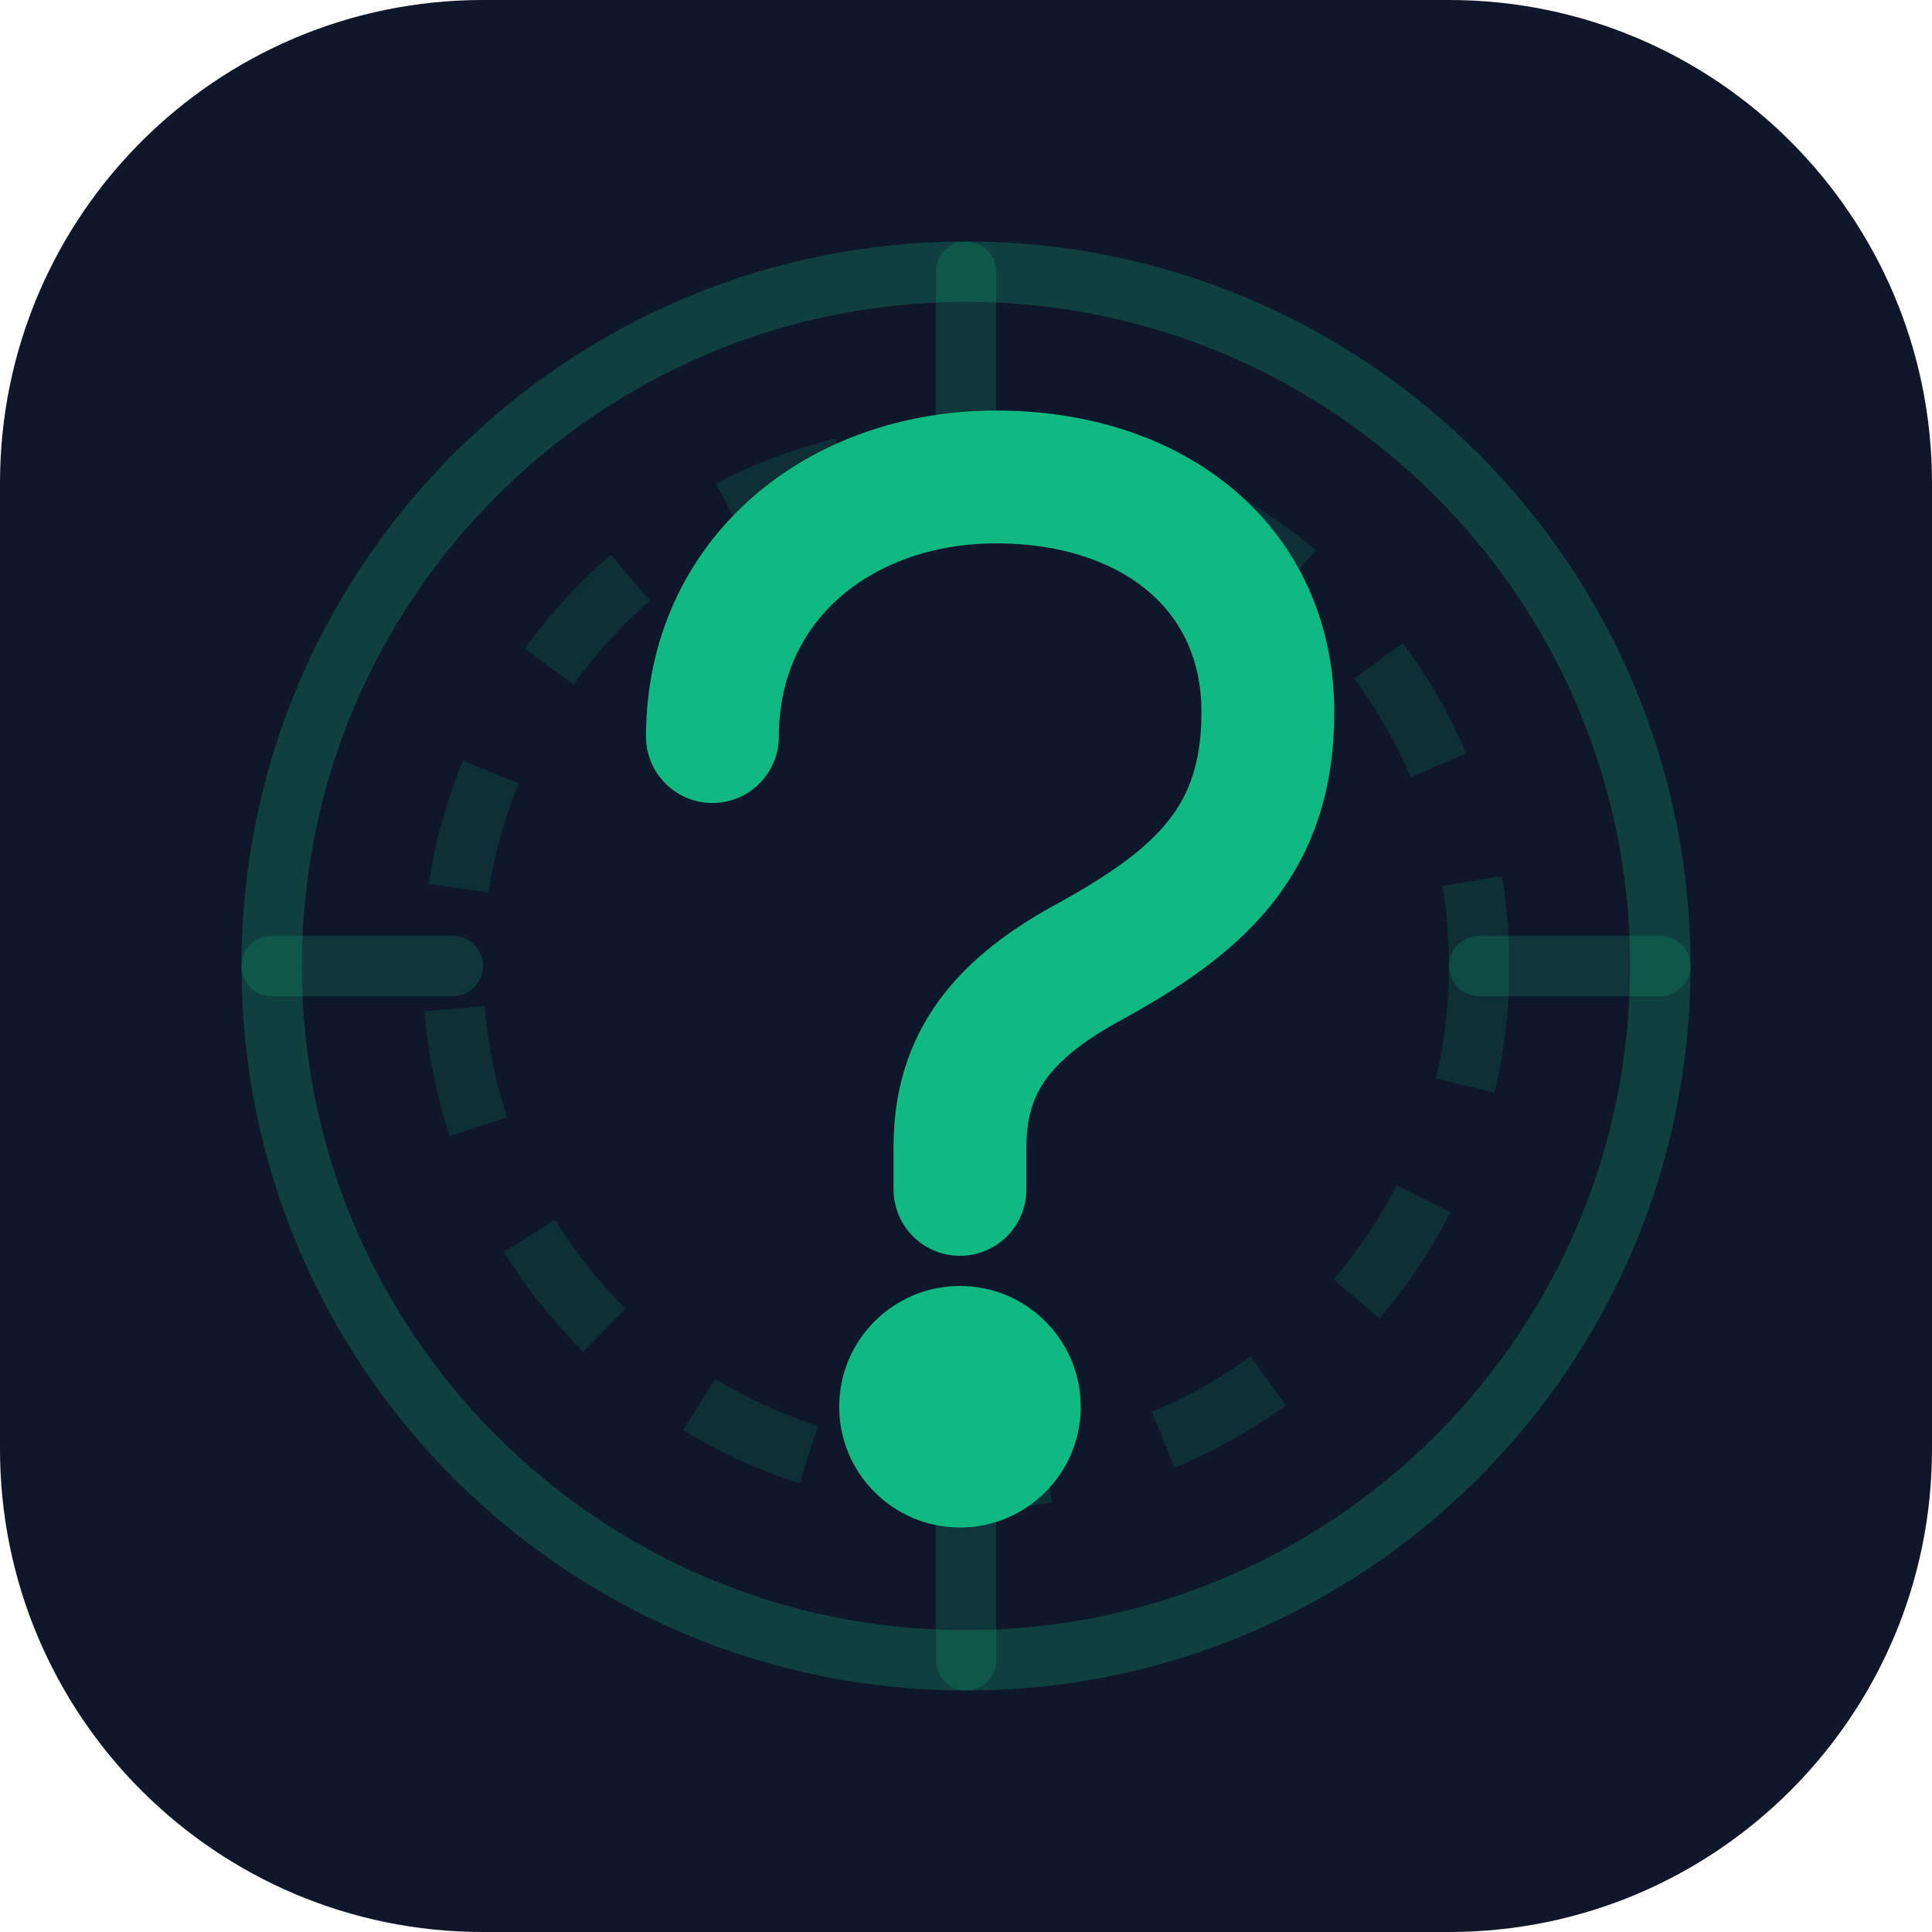
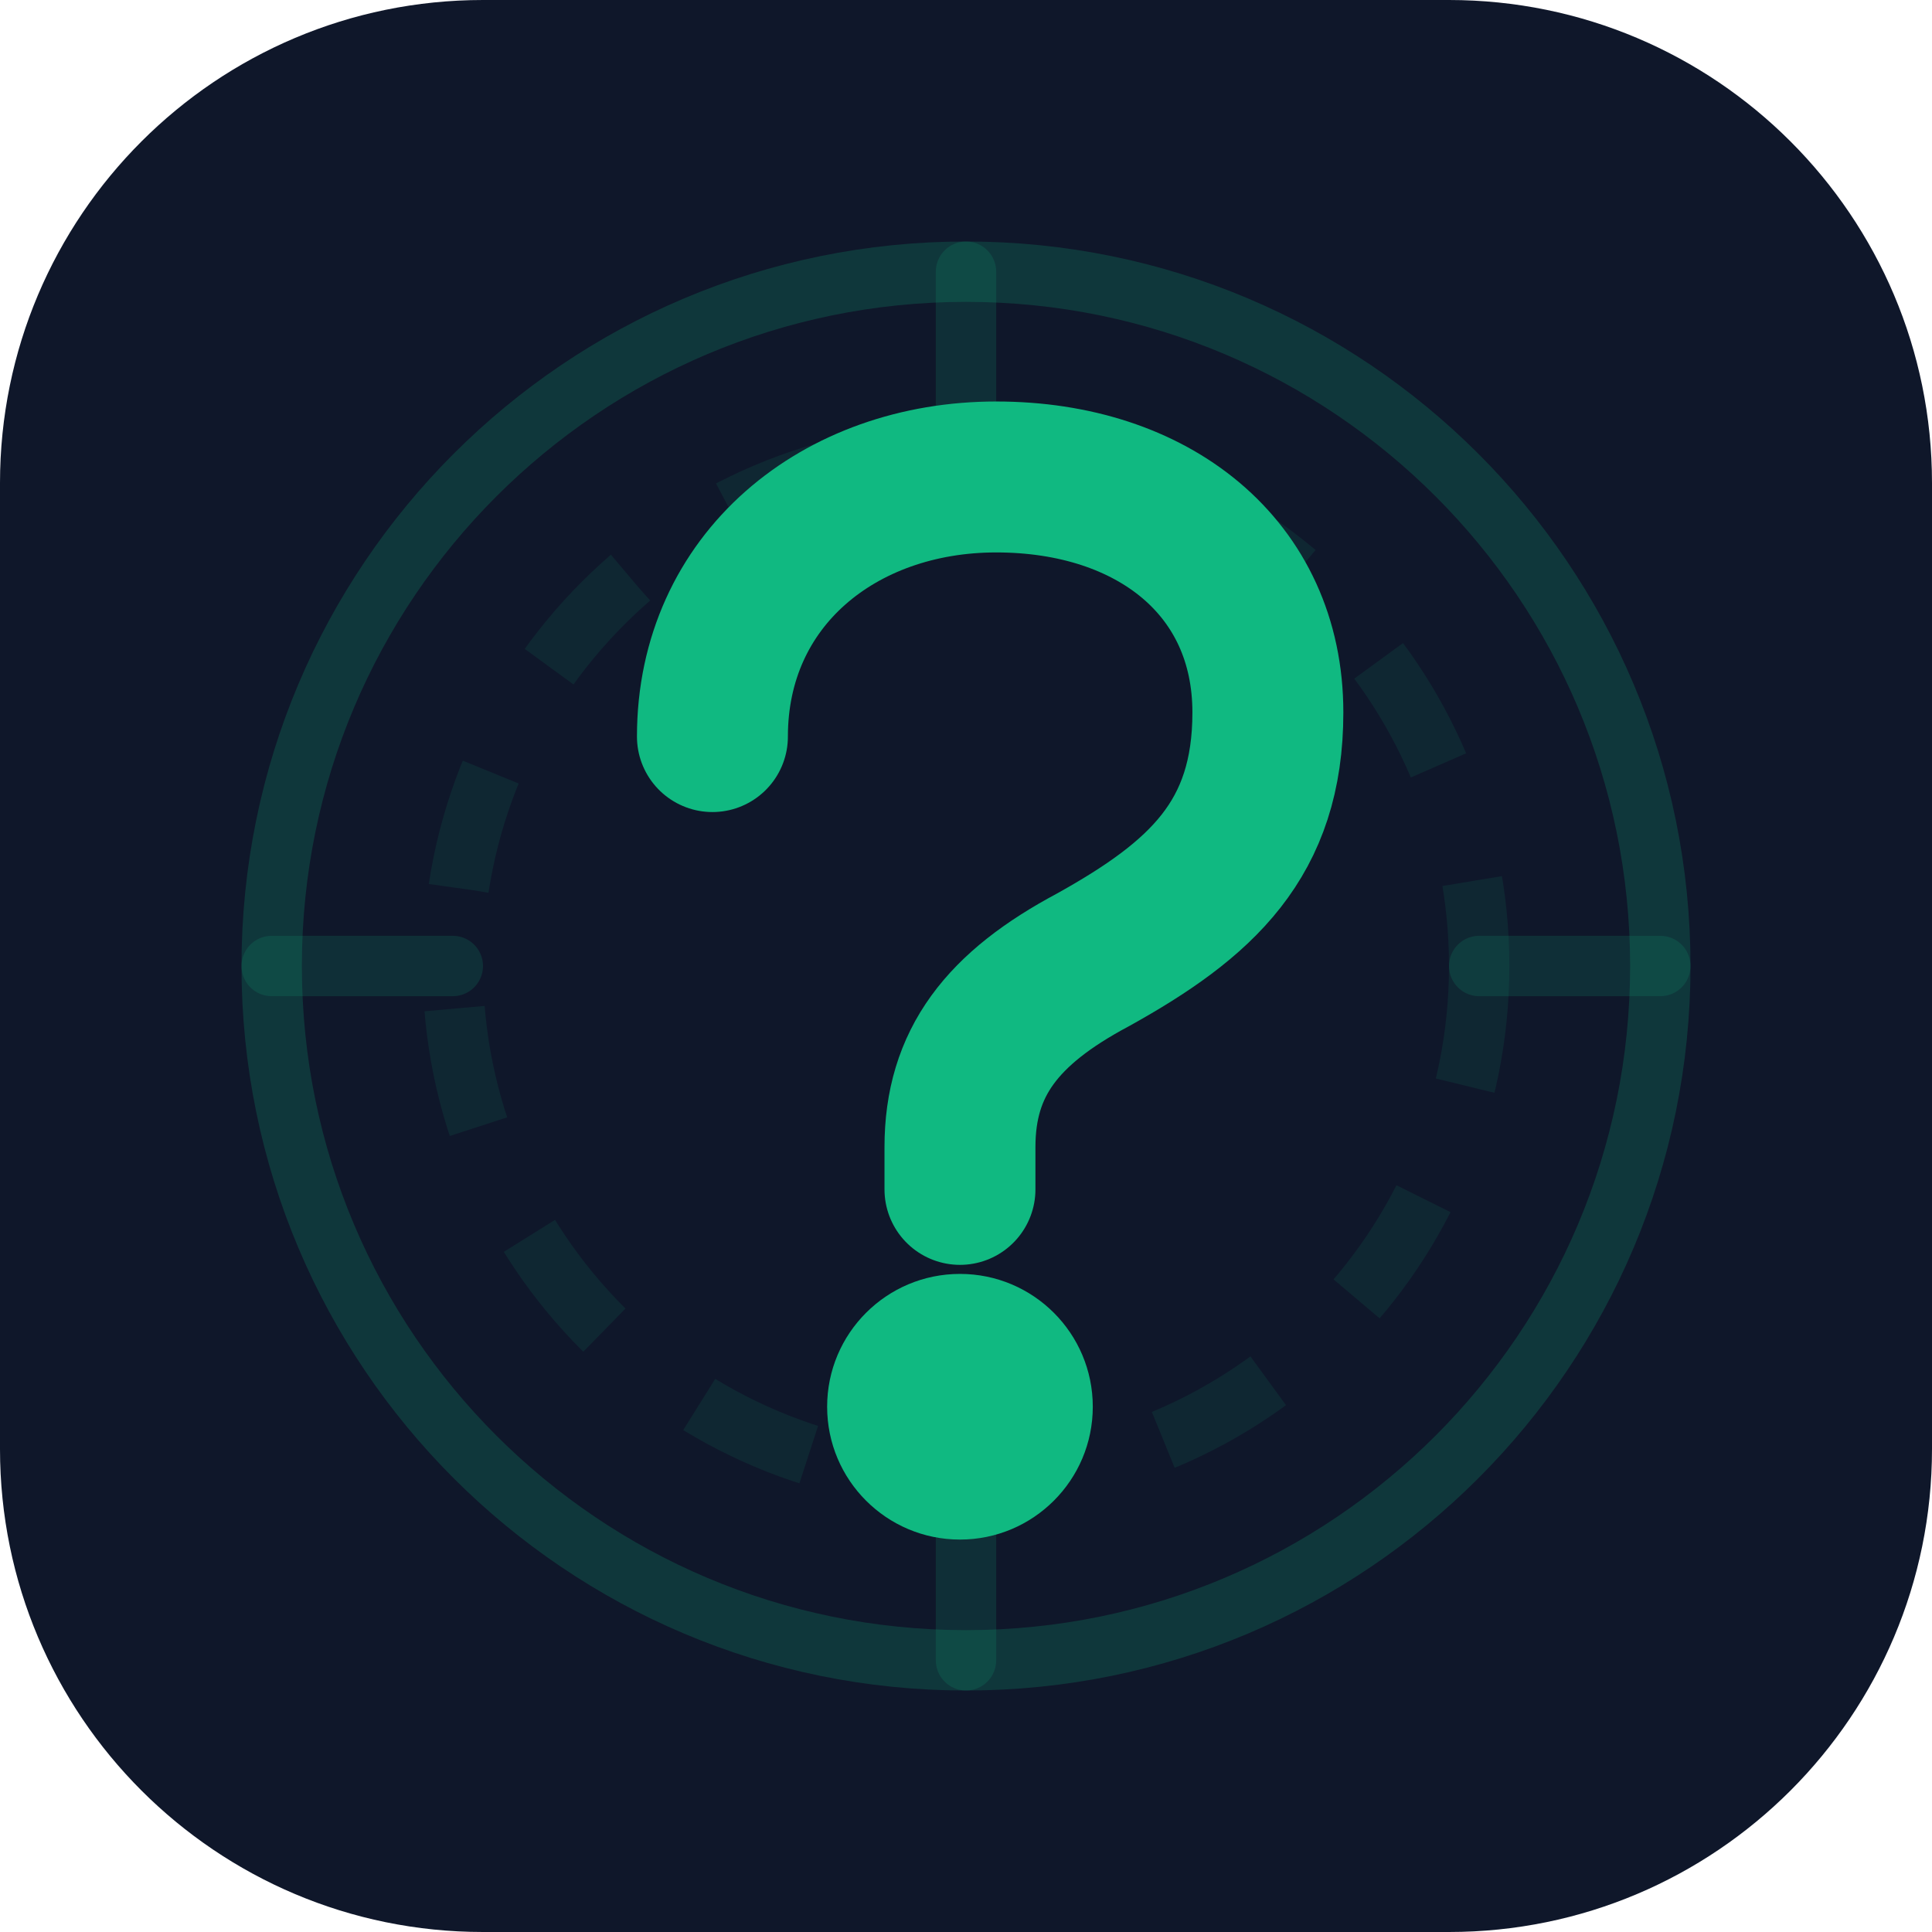
<svg xmlns="http://www.w3.org/2000/svg" viewBox="0 0 32 32" fill="none">
  <rect width="32" height="32" rx="8" fill="#0F172A" />
-   <circle cx="16" cy="16" r="11.5" stroke="#10b981" stroke-width="1" stroke-opacity="0.25" />
-   <circle cx="16" cy="16" r="8.5" stroke="#10b981" stroke-width="1" stroke-opacity="0.15" stroke-dasharray="2 2" />
-   <path d="M16 4.5V7.5M16 24.5V27.5M4.5 16H7.5M24.5 16H27.5" stroke="#10b981" stroke-width="1" stroke-opacity="0.2" stroke-linecap="round" />
-   <path d="M11.8 12.2c0-2.6 2.1-4.3 4.7-4.3s4.5 1.5 4.5 3.9c0 2.1-1.1 3.1-2.9 4.1-1.5.8-2.2 1.7-2.2 3.1v.7" stroke="#10b981" stroke-width="2.2" stroke-linecap="round" stroke-linejoin="round" />
-   <circle cx="15.9" cy="23.3" r="2" fill="#10b981" />
+   <circle cx="16" cy="16" r="11.5" stroke="#10b981" stroke-width="1" stroke-opacity="0.2" />
+   <circle cx="16" cy="16" r="8.5" stroke="#10b981" stroke-width="1" stroke-opacity="0.1" stroke-dasharray="2 2" />
+   <path d="M16 4.5V7.5M16 24.5V27.5M4.5 16H7.5M24.5 16H27.5" stroke="#10b981" stroke-width="1" stroke-opacity="0.15" stroke-linecap="round" />
+   <path d="M11.8 12.2c0-2.6 2.1-4.3 4.7-4.3s4.5 1.5 4.5 3.9c0 2.1-1.1 3.1-2.9 4.1-1.5.8-2.2 1.7-2.2 3.1v.7" stroke="#10b981" stroke-width="2.5" stroke-linecap="round" stroke-linejoin="round" />
+   <circle cx="15.9" cy="23.3" r="2.2" fill="#10b981" />
</svg>
